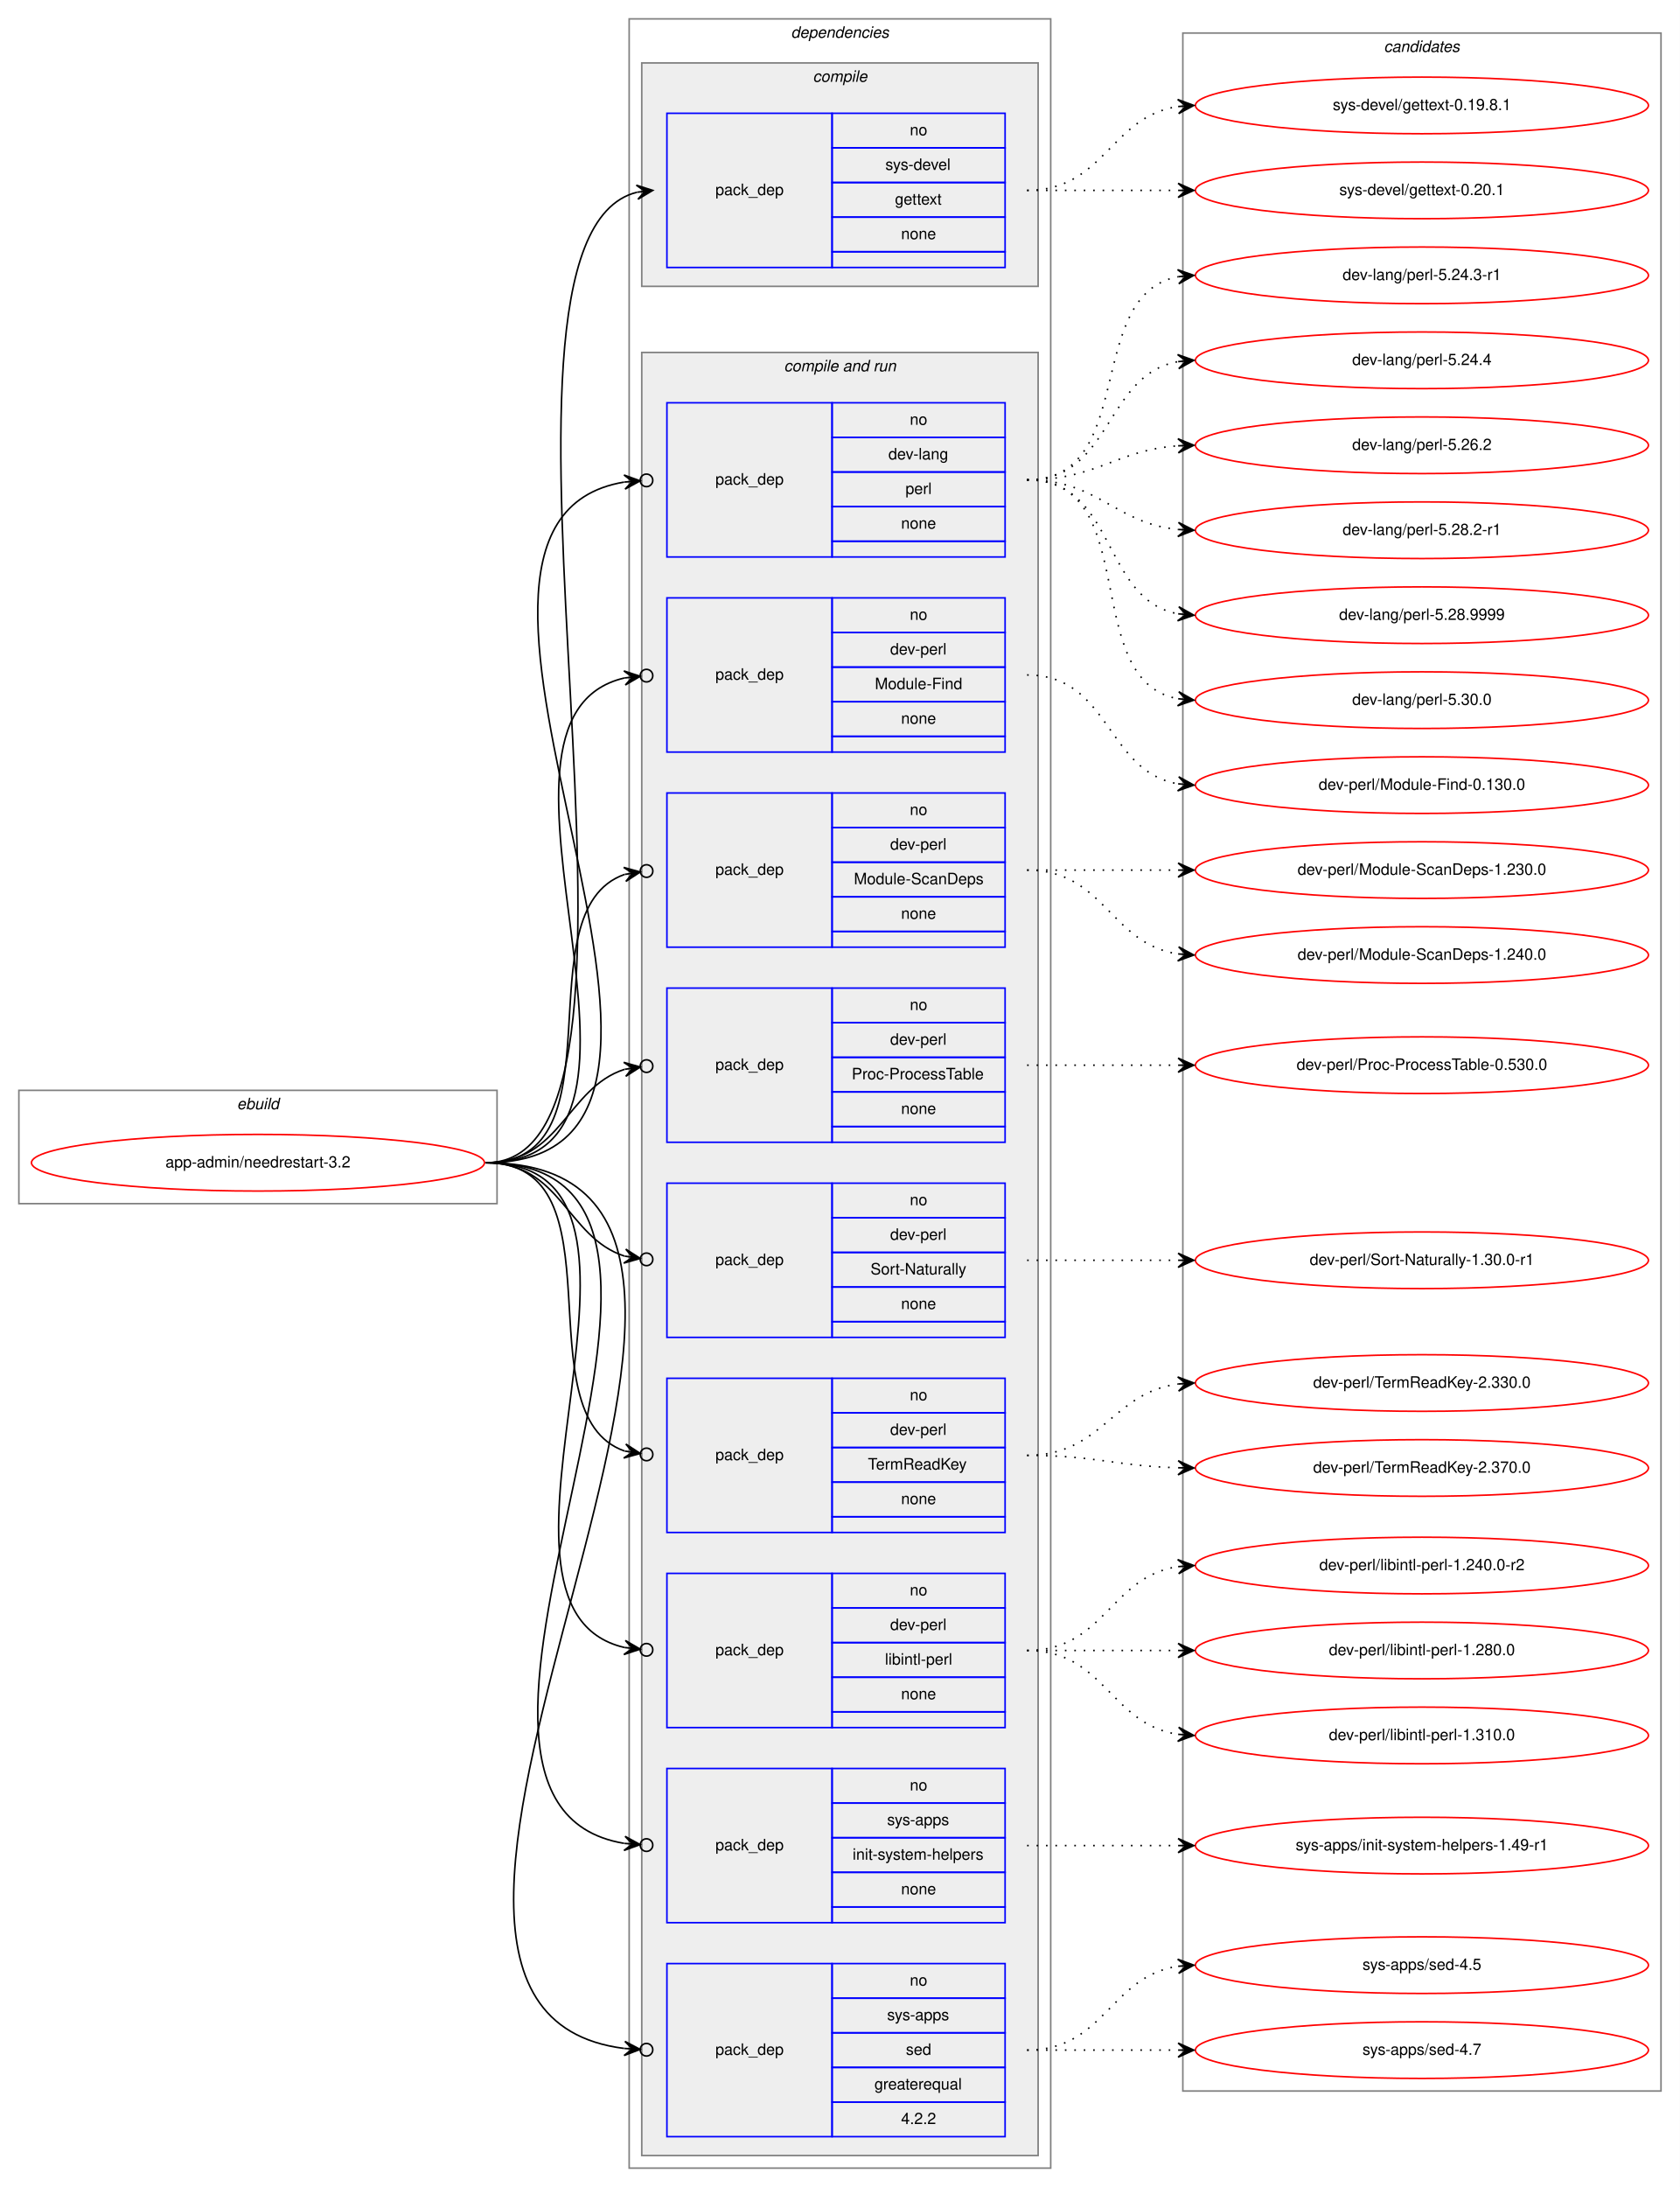
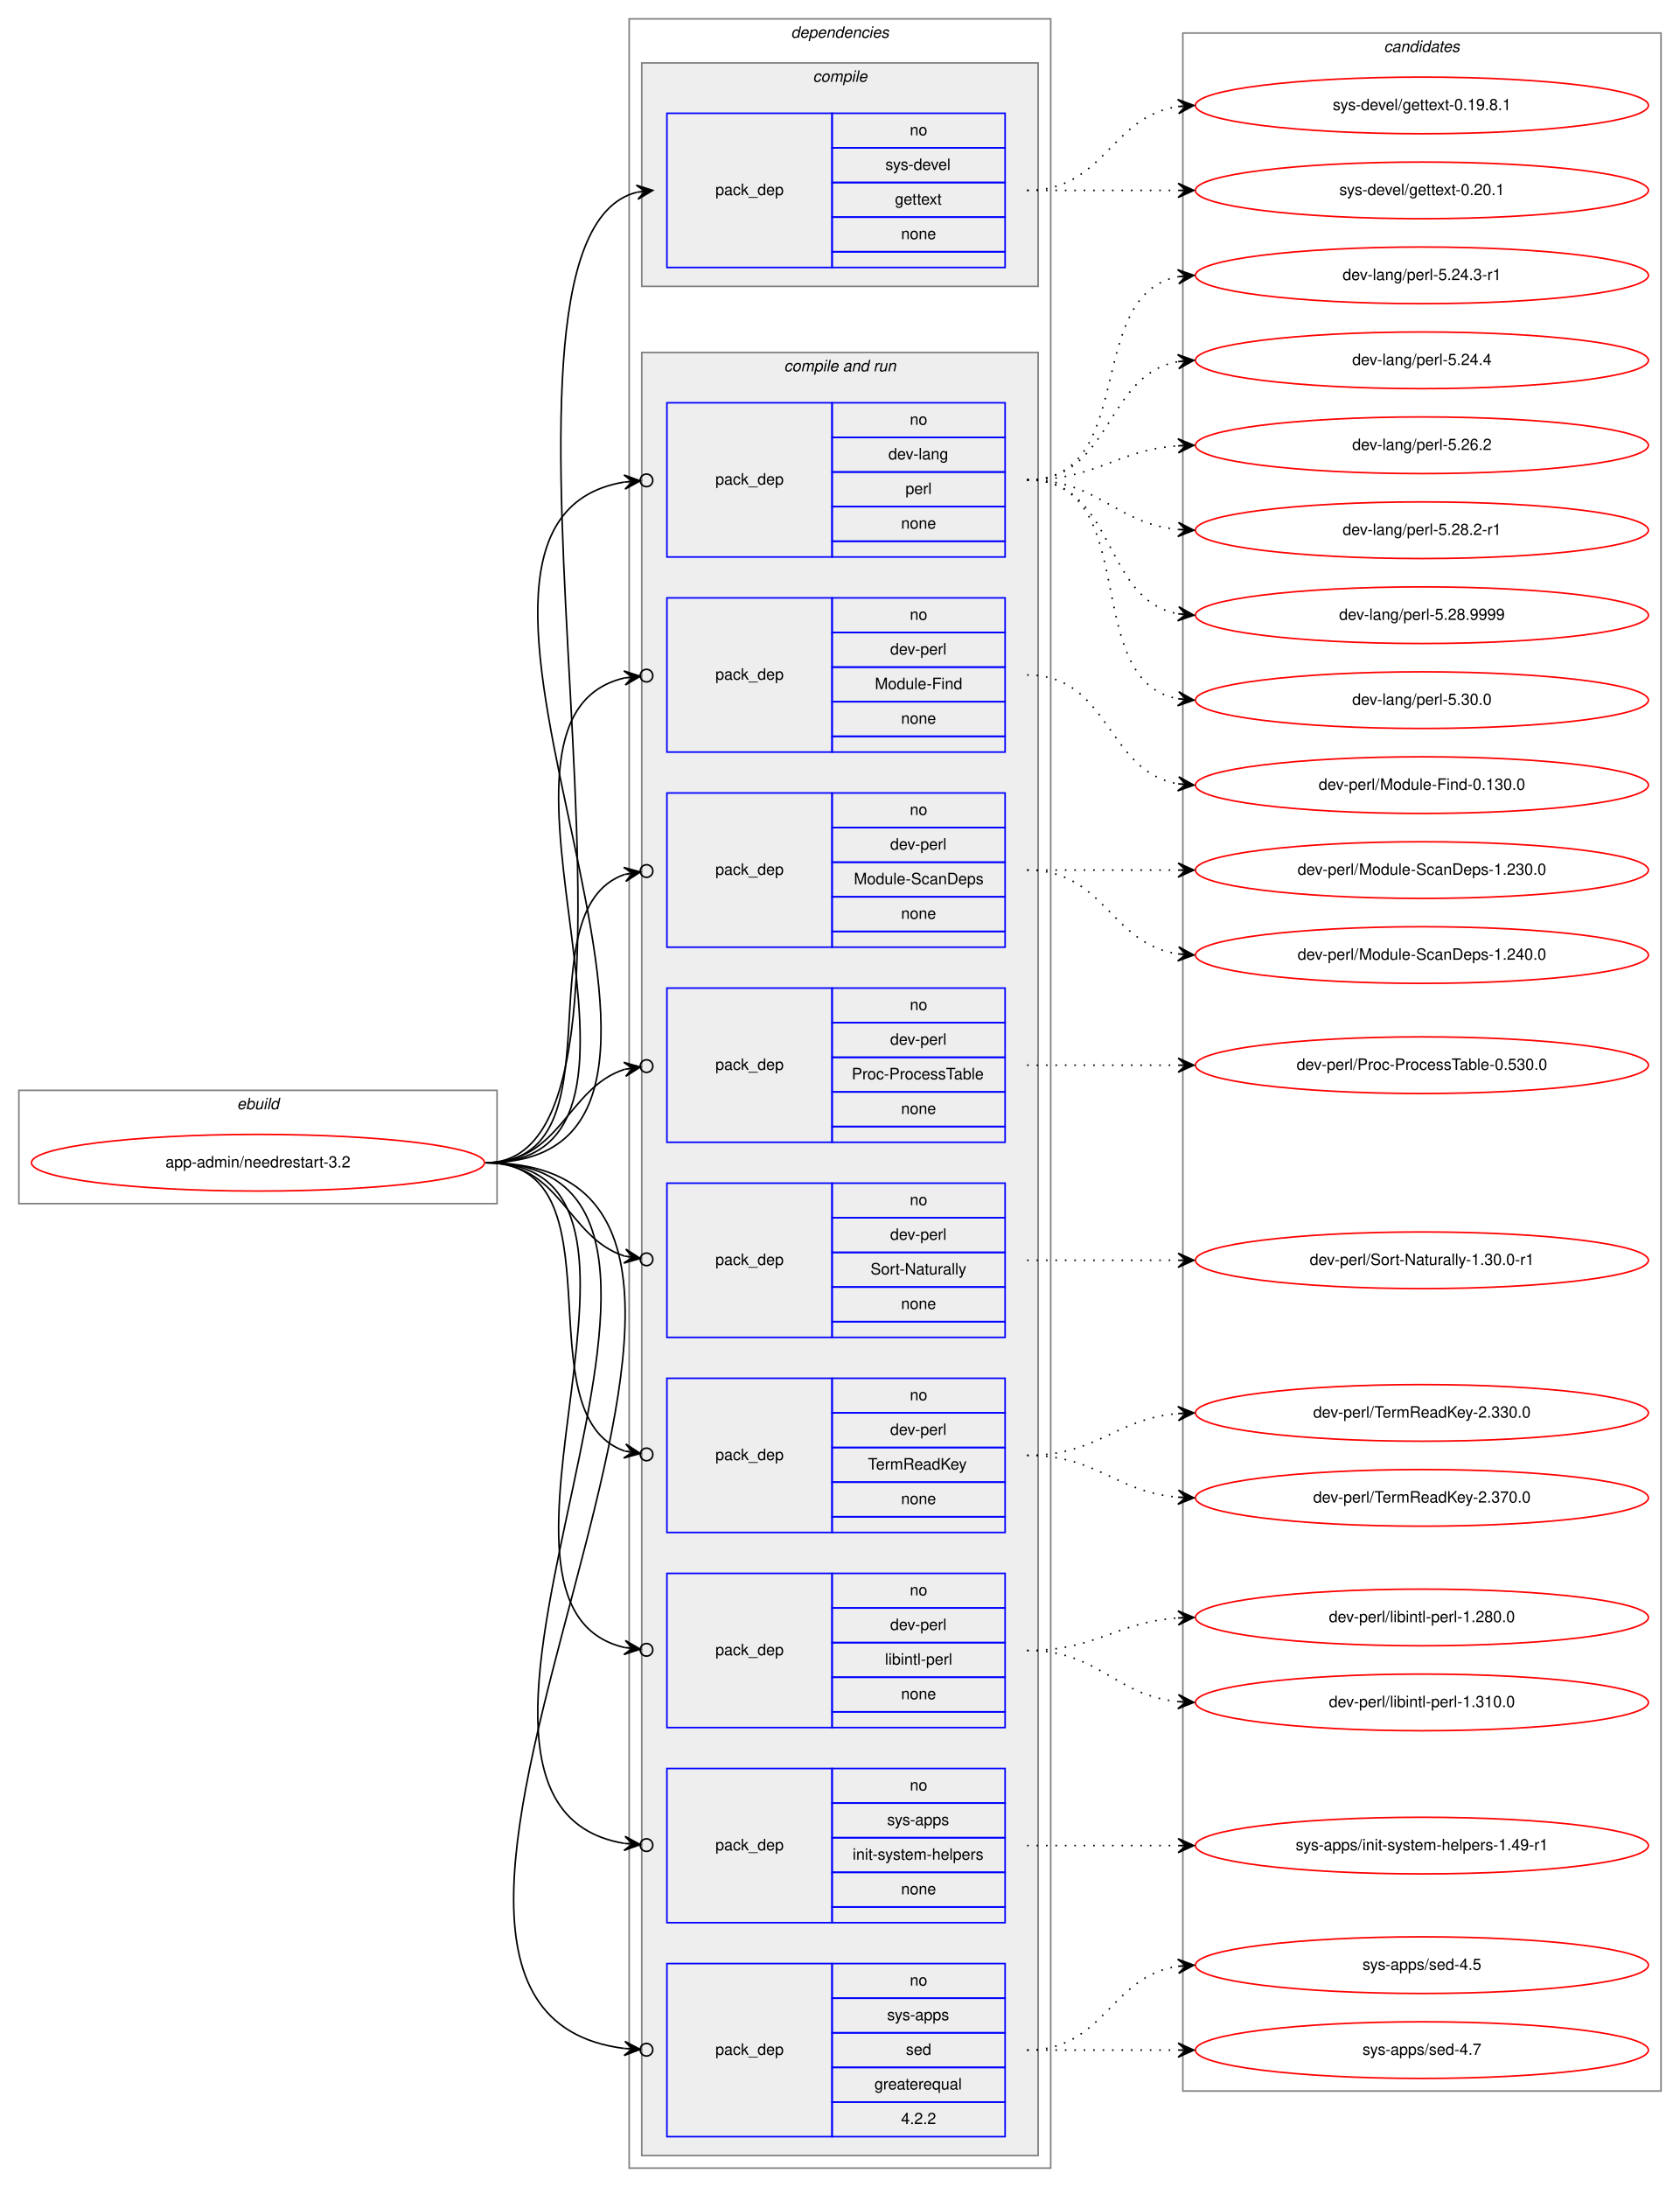
<svg xmlns="http://www.w3.org/2000/svg" xmlns:xlink="http://www.w3.org/1999/xlink" width="1068pt" height="1390pt" viewBox="0.00 0.00 1068.00 1390.00">
  <g id="graph0" class="graph" transform="scale(1 1) rotate(0) translate(4 1386)">
    <polygon fill="white" stroke="transparent" points="-4,4 -4,-1386 1064,-1386 1064,4 -4,4" />
    <g id="clust1" class="cluster">
      <polygon fill="none" stroke="gray" points="8,-621 8,-693 312,-693 312,-621 8,-621" />
      <text text-anchor="start" x="146.66" y="-681" font-family="Helvetica,sans-Serif" font-style="italic" font-size="10.00">ebuild</text>
    </g>
    <g id="clust2" class="cluster">
      <polygon fill="none" stroke="gray" points="396,-8 396,-1374 664,-1374 664,-8 396,-8" />
      <text text-anchor="start" x="498.88" y="-1362" font-family="Helvetica,sans-Serif" font-style="italic" font-size="10.00">dependencies</text>
    </g>
    <g id="clust3" class="cluster">
      <polygon fill="#eeeeee" stroke="gray" points="404,-1204 404,-1346 656,-1346 656,-1204 404,-1204" />
      <text text-anchor="start" x="512.78" y="-1334" font-family="Helvetica,sans-Serif" font-style="italic" font-size="10.00">compile</text>
    </g>
    <g id="clust5" class="cluster">
      <polygon fill="#eeeeee" stroke="gray" points="404,-16 404,-1162 656,-1162 656,-16 404,-16" />
      <text text-anchor="start" x="494.44" y="-1150" font-family="Helvetica,sans-Serif" font-style="italic" font-size="10.00">compile and run</text>
    </g>
    <g id="clust16" class="cluster">
      <polygon fill="none" stroke="gray" points="748,-57 748,-1365 1052,-1365 1052,-57 748,-57" />
      <text text-anchor="start" x="875.82" y="-1353" font-family="Helvetica,sans-Serif" font-style="italic" font-size="10.00">candidates</text>
    </g>
    <g id="node1" class="node">
      <g id="a_node1">
        <a xlink:href="../app-admin/needrestart-3.2.svg" xlink:title="app-admin/needrestart-3.2">
          <ellipse fill="none" stroke="red" cx="160" cy="-647" rx="144" ry="18" />
          <text text-anchor="middle" x="160" y="-644" font-family="Helvetica,sans-Serif" font-size="10.00">app-admin/needrestart-3.2</text>
        </a>
      </g>
    </g>
    <g id="node2" class="node">
      <polygon fill="none" stroke="blue" points="420,-1216 420,-1314 525,-1314 525,-1216 420,-1216" />
      <text text-anchor="start" x="450.82" y="-1262" font-family="Helvetica,sans-Serif" font-size="10.00">pack_dep</text>
      <polygon fill="none" stroke="blue" points="525,-1292 525,-1314 635,-1314 635,-1292 525,-1292" />
      <text text-anchor="start" x="574.44" y="-1300" font-family="Helvetica,sans-Serif" font-size="10.00">no</text>
      <polygon fill="none" stroke="blue" points="525,-1270 525,-1292 635,-1292 635,-1270 525,-1270" />
      <text text-anchor="start" x="558.89" y="-1278" font-family="Helvetica,sans-Serif" font-size="10.00">sys-devel</text>
      <polygon fill="none" stroke="blue" points="525,-1248 525,-1270 635,-1270 635,-1248 525,-1248" />
      <text text-anchor="start" x="564.99" y="-1256" font-family="Helvetica,sans-Serif" font-size="10.00">gettext</text>
      <polygon fill="none" stroke="blue" points="525,-1226 525,-1248 635,-1248 635,-1226 525,-1226" />
      <text text-anchor="start" x="568.88" y="-1234" font-family="Helvetica,sans-Serif" font-size="10.00">none</text>
      <polygon fill="none" stroke="blue" points="525,-1216 525,-1226 635,-1226 635,-1216 525,-1216" />
    </g>
    <g id="edge1" class="edge">
      <path fill="none" stroke="black" d="M305,-647C440.8,-647 280.23,-1234.02 400.98,-1263.82" />
      <polygon fill="black" stroke="black" points="411,-1265 400.54,-1268.3 406.03,-1264.42 401.07,-1263.84 401.07,-1263.84 401.07,-1263.84 406.03,-1264.42 401.59,-1259.37 411,-1265 411,-1265" />
    </g>
    <g id="node3" class="node">
      <polygon fill="none" stroke="blue" points="420,-1032 420,-1130 525,-1130 525,-1032 420,-1032" />
      <text text-anchor="start" x="450.82" y="-1078" font-family="Helvetica,sans-Serif" font-size="10.00">pack_dep</text>
      <polygon fill="none" stroke="blue" points="525,-1108 525,-1130 635,-1130 635,-1108 525,-1108" />
      <text text-anchor="start" x="574.44" y="-1116" font-family="Helvetica,sans-Serif" font-size="10.00">no</text>
      <polygon fill="none" stroke="blue" points="525,-1086 525,-1108 635,-1108 635,-1086 525,-1086" />
      <text text-anchor="start" x="560.83" y="-1094" font-family="Helvetica,sans-Serif" font-size="10.00">dev-lang</text>
      <polygon fill="none" stroke="blue" points="525,-1064 525,-1086 635,-1086 635,-1064 525,-1064" />
      <text text-anchor="start" x="571.67" y="-1072" font-family="Helvetica,sans-Serif" font-size="10.00">perl</text>
      <polygon fill="none" stroke="blue" points="525,-1042 525,-1064 635,-1064 635,-1042 525,-1042" />
      <text text-anchor="start" x="568.88" y="-1050" font-family="Helvetica,sans-Serif" font-size="10.00">none</text>
      <polygon fill="none" stroke="blue" points="525,-1032 525,-1042 635,-1042 635,-1032 525,-1032" />
    </g>
    <g id="edge2" class="edge">
      <path fill="none" stroke="black" d="M305,-647C496.97,-647 231.23,-1052.66 392.81,-1079.6" />
      <ellipse fill="none" stroke="black" cx="407.01" cy="-1080.69" rx="4" ry="4" />
      <polygon fill="black" stroke="black" points="403.02,-1080.38 392.71,-1084.1 398.04,-1080 393.05,-1079.62 393.05,-1079.62 393.05,-1079.62 398.04,-1080 393.4,-1075.13 403.02,-1080.38 403.02,-1080.38" />
    </g>
    <g id="node4" class="node">
      <polygon fill="none" stroke="blue" points="420,-908 420,-1006 525,-1006 525,-908 420,-908" />
      <text text-anchor="start" x="450.82" y="-954" font-family="Helvetica,sans-Serif" font-size="10.00">pack_dep</text>
      <polygon fill="none" stroke="blue" points="525,-984 525,-1006 635,-1006 635,-984 525,-984" />
      <text text-anchor="start" x="574.44" y="-992" font-family="Helvetica,sans-Serif" font-size="10.00">no</text>
      <polygon fill="none" stroke="blue" points="525,-962 525,-984 635,-984 635,-962 525,-962" />
      <text text-anchor="start" x="561.94" y="-970" font-family="Helvetica,sans-Serif" font-size="10.00">dev-perl</text>
      <polygon fill="none" stroke="blue" points="525,-940 525,-962 635,-962 635,-940 525,-940" />
      <text text-anchor="start" x="552.22" y="-948" font-family="Helvetica,sans-Serif" font-size="10.00">Module-Find</text>
      <polygon fill="none" stroke="blue" points="525,-918 525,-940 635,-940 635,-918 525,-918" />
      <text text-anchor="start" x="568.88" y="-926" font-family="Helvetica,sans-Serif" font-size="10.00">none</text>
      <polygon fill="none" stroke="blue" points="525,-908 525,-918 635,-918 635,-908 525,-908" />
    </g>
    <g id="edge3" class="edge">
      <path fill="none" stroke="black" d="M305,-647C443.93,-647 281.7,-929.2 392.98,-955.1" />
      <ellipse fill="none" stroke="black" cx="407.02" cy="-956.58" rx="4" ry="4" />
      <polygon fill="black" stroke="black" points="403.04,-956.16 392.63,-959.59 398.07,-955.64 393.1,-955.11 393.1,-955.11 393.1,-955.11 398.07,-955.64 393.57,-950.64 403.04,-956.16 403.04,-956.16" />
    </g>
    <g id="node5" class="node">
      <polygon fill="none" stroke="blue" points="420,-784 420,-882 525,-882 525,-784 420,-784" />
      <text text-anchor="start" x="450.82" y="-830" font-family="Helvetica,sans-Serif" font-size="10.00">pack_dep</text>
      <polygon fill="none" stroke="blue" points="525,-860 525,-882 635,-882 635,-860 525,-860" />
      <text text-anchor="start" x="574.44" y="-868" font-family="Helvetica,sans-Serif" font-size="10.00">no</text>
      <polygon fill="none" stroke="blue" points="525,-838 525,-860 635,-860 635,-838 525,-838" />
      <text text-anchor="start" x="561.94" y="-846" font-family="Helvetica,sans-Serif" font-size="10.00">dev-perl</text>
      <polygon fill="none" stroke="blue" points="525,-816 525,-838 635,-838 635,-816 525,-816" />
      <text text-anchor="start" x="538.88" y="-824" font-family="Helvetica,sans-Serif" font-size="10.00">Module-ScanDeps</text>
      <polygon fill="none" stroke="blue" points="525,-794 525,-816 635,-816 635,-794 525,-794" />
      <text text-anchor="start" x="568.88" y="-802" font-family="Helvetica,sans-Serif" font-size="10.00">none</text>
      <polygon fill="none" stroke="blue" points="525,-784 525,-794 635,-794 635,-784 525,-784" />
    </g>
    <g id="edge4" class="edge">
      <path fill="none" stroke="black" d="M305,-647C393.27,-647 327.1,-807.09 393.05,-830.23" />
      <ellipse fill="none" stroke="black" cx="407.05" cy="-832.39" rx="4" ry="4" />
      <polygon fill="black" stroke="black" points="403.09,-831.78 392.52,-834.7 398.15,-831.01 393.21,-830.25 393.21,-830.25 393.21,-830.25 398.15,-831.01 393.9,-825.8 403.09,-831.78 403.09,-831.78" />
    </g>
    <g id="node6" class="node">
      <polygon fill="none" stroke="blue" points="420,-660 420,-758 525,-758 525,-660 420,-660" />
      <text text-anchor="start" x="450.82" y="-706" font-family="Helvetica,sans-Serif" font-size="10.00">pack_dep</text>
      <polygon fill="none" stroke="blue" points="525,-736 525,-758 635,-758 635,-736 525,-736" />
      <text text-anchor="start" x="574.44" y="-744" font-family="Helvetica,sans-Serif" font-size="10.00">no</text>
      <polygon fill="none" stroke="blue" points="525,-714 525,-736 635,-736 635,-714 525,-714" />
      <text text-anchor="start" x="561.94" y="-722" font-family="Helvetica,sans-Serif" font-size="10.00">dev-perl</text>
      <polygon fill="none" stroke="blue" points="525,-692 525,-714 635,-714 635,-692 525,-692" />
      <text text-anchor="start" x="537.5" y="-700" font-family="Helvetica,sans-Serif" font-size="10.00">Proc-ProcessTable</text>
      <polygon fill="none" stroke="blue" points="525,-670 525,-692 635,-692 635,-670 525,-670" />
      <text text-anchor="start" x="568.88" y="-678" font-family="Helvetica,sans-Serif" font-size="10.00">none</text>
      <polygon fill="none" stroke="blue" points="525,-660 525,-670 635,-670 635,-660 525,-660" />
    </g>
    <g id="edge5" class="edge">
      <path fill="none" stroke="black" d="M305,-647C352.76,-647 356.31,-694.47 393.01,-706.34" />
      <ellipse fill="none" stroke="black" cx="407.04" cy="-708.41" rx="4" ry="4" />
      <polygon fill="black" stroke="black" points="403.09,-707.83 392.53,-710.81 398.14,-707.1 393.19,-706.36 393.19,-706.36 393.19,-706.36 398.14,-707.1 393.85,-701.91 403.09,-707.83 403.09,-707.83" />
    </g>
    <g id="node7" class="node">
      <polygon fill="none" stroke="blue" points="420,-536 420,-634 525,-634 525,-536 420,-536" />
      <text text-anchor="start" x="450.82" y="-582" font-family="Helvetica,sans-Serif" font-size="10.00">pack_dep</text>
      <polygon fill="none" stroke="blue" points="525,-612 525,-634 635,-634 635,-612 525,-612" />
      <text text-anchor="start" x="574.44" y="-620" font-family="Helvetica,sans-Serif" font-size="10.00">no</text>
      <polygon fill="none" stroke="blue" points="525,-590 525,-612 635,-612 635,-590 525,-590" />
      <text text-anchor="start" x="561.94" y="-598" font-family="Helvetica,sans-Serif" font-size="10.00">dev-perl</text>
      <polygon fill="none" stroke="blue" points="525,-568 525,-590 635,-590 635,-568 525,-568" />
      <text text-anchor="start" x="549.45" y="-576" font-family="Helvetica,sans-Serif" font-size="10.00">Sort-Naturally</text>
      <polygon fill="none" stroke="blue" points="525,-546 525,-568 635,-568 635,-546 525,-546" />
      <text text-anchor="start" x="568.88" y="-554" font-family="Helvetica,sans-Serif" font-size="10.00">none</text>
      <polygon fill="none" stroke="blue" points="525,-536 525,-546 635,-546 635,-536 525,-536" />
    </g>
    <g id="edge6" class="edge">
      <path fill="none" stroke="black" d="M305,-647C352.76,-647 356.31,-599.53 393.01,-587.66" />
      <ellipse fill="none" stroke="black" cx="407.04" cy="-585.59" rx="4" ry="4" />
      <polygon fill="black" stroke="black" points="403.09,-586.17 393.85,-592.09 398.14,-586.9 393.19,-587.64 393.19,-587.64 393.19,-587.64 398.14,-586.9 392.53,-583.19 403.09,-586.17 403.09,-586.17" />
    </g>
    <g id="node8" class="node">
      <polygon fill="none" stroke="blue" points="420,-412 420,-510 525,-510 525,-412 420,-412" />
      <text text-anchor="start" x="450.82" y="-458" font-family="Helvetica,sans-Serif" font-size="10.00">pack_dep</text>
      <polygon fill="none" stroke="blue" points="525,-488 525,-510 635,-510 635,-488 525,-488" />
      <text text-anchor="start" x="574.44" y="-496" font-family="Helvetica,sans-Serif" font-size="10.00">no</text>
      <polygon fill="none" stroke="blue" points="525,-466 525,-488 635,-488 635,-466 525,-466" />
      <text text-anchor="start" x="561.94" y="-474" font-family="Helvetica,sans-Serif" font-size="10.00">dev-perl</text>
      <polygon fill="none" stroke="blue" points="525,-444 525,-466 635,-466 635,-444 525,-444" />
      <text text-anchor="start" x="547.77" y="-452" font-family="Helvetica,sans-Serif" font-size="10.00">TermReadKey</text>
      <polygon fill="none" stroke="blue" points="525,-422 525,-444 635,-444 635,-422 525,-422" />
      <text text-anchor="start" x="568.88" y="-430" font-family="Helvetica,sans-Serif" font-size="10.00">none</text>
      <polygon fill="none" stroke="blue" points="525,-412 525,-422 635,-422 635,-412 525,-412" />
    </g>
    <g id="edge7" class="edge">
      <path fill="none" stroke="black" d="M305,-647C393.27,-647 327.1,-486.91 393.05,-463.77" />
      <ellipse fill="none" stroke="black" cx="407.05" cy="-461.61" rx="4" ry="4" />
      <polygon fill="black" stroke="black" points="403.09,-462.22 393.9,-468.2 398.15,-462.99 393.21,-463.75 393.21,-463.75 393.21,-463.75 398.15,-462.99 392.52,-459.3 403.09,-462.22 403.09,-462.22" />
    </g>
    <g id="node9" class="node">
      <polygon fill="none" stroke="blue" points="420,-288 420,-386 525,-386 525,-288 420,-288" />
      <text text-anchor="start" x="450.82" y="-334" font-family="Helvetica,sans-Serif" font-size="10.00">pack_dep</text>
      <polygon fill="none" stroke="blue" points="525,-364 525,-386 635,-386 635,-364 525,-364" />
      <text text-anchor="start" x="574.44" y="-372" font-family="Helvetica,sans-Serif" font-size="10.00">no</text>
      <polygon fill="none" stroke="blue" points="525,-342 525,-364 635,-364 635,-342 525,-342" />
      <text text-anchor="start" x="561.94" y="-350" font-family="Helvetica,sans-Serif" font-size="10.00">dev-perl</text>
      <polygon fill="none" stroke="blue" points="525,-320 525,-342 635,-342 635,-320 525,-320" />
      <text text-anchor="start" x="558.62" y="-328" font-family="Helvetica,sans-Serif" font-size="10.00">libintl-perl</text>
      <polygon fill="none" stroke="blue" points="525,-298 525,-320 635,-320 635,-298 525,-298" />
      <text text-anchor="start" x="568.88" y="-306" font-family="Helvetica,sans-Serif" font-size="10.00">none</text>
      <polygon fill="none" stroke="blue" points="525,-288 525,-298 635,-298 635,-288 525,-288" />
    </g>
    <g id="edge8" class="edge">
      <path fill="none" stroke="black" d="M305,-647C443.93,-647 281.7,-364.8 392.98,-338.9" />
      <ellipse fill="none" stroke="black" cx="407.02" cy="-337.42" rx="4" ry="4" />
      <polygon fill="black" stroke="black" points="403.04,-337.84 393.57,-343.36 398.07,-338.36 393.1,-338.89 393.1,-338.89 393.1,-338.89 398.07,-338.36 392.63,-334.41 403.04,-337.84 403.04,-337.84" />
    </g>
    <g id="node10" class="node">
      <polygon fill="none" stroke="blue" points="420,-164 420,-262 525,-262 525,-164 420,-164" />
      <text text-anchor="start" x="450.82" y="-210" font-family="Helvetica,sans-Serif" font-size="10.00">pack_dep</text>
      <polygon fill="none" stroke="blue" points="525,-240 525,-262 635,-262 635,-240 525,-240" />
      <text text-anchor="start" x="574.44" y="-248" font-family="Helvetica,sans-Serif" font-size="10.00">no</text>
      <polygon fill="none" stroke="blue" points="525,-218 525,-240 635,-240 635,-218 525,-218" />
      <text text-anchor="start" x="560" y="-226" font-family="Helvetica,sans-Serif" font-size="10.00">sys-apps</text>
      <polygon fill="none" stroke="blue" points="525,-196 525,-218 635,-218 635,-196 525,-196" />
      <text text-anchor="start" x="538.06" y="-204" font-family="Helvetica,sans-Serif" font-size="10.00">init-system-helpers</text>
      <polygon fill="none" stroke="blue" points="525,-174 525,-196 635,-196 635,-174 525,-174" />
      <text text-anchor="start" x="568.88" y="-182" font-family="Helvetica,sans-Serif" font-size="10.00">none</text>
      <polygon fill="none" stroke="blue" points="525,-164 525,-174 635,-174 635,-164 525,-164" />
    </g>
    <g id="edge9" class="edge">
      <path fill="none" stroke="black" d="M305,-647C496.97,-647 231.23,-241.34 392.81,-214.4" />
      <ellipse fill="none" stroke="black" cx="407.01" cy="-213.31" rx="4" ry="4" />
      <polygon fill="black" stroke="black" points="403.02,-213.62 393.4,-218.87 398.04,-214 393.05,-214.38 393.05,-214.38 393.05,-214.38 398.04,-214 392.71,-209.9 403.02,-213.62 403.02,-213.62" />
    </g>
    <g id="node11" class="node">
      <polygon fill="none" stroke="blue" points="420,-28 420,-138 525,-138 525,-28 420,-28" />
      <text text-anchor="start" x="450.82" y="-80" font-family="Helvetica,sans-Serif" font-size="10.00">pack_dep</text>
      <polygon fill="none" stroke="blue" points="525,-116 525,-138 635,-138 635,-116 525,-116" />
      <text text-anchor="start" x="574.44" y="-124" font-family="Helvetica,sans-Serif" font-size="10.00">no</text>
      <polygon fill="none" stroke="blue" points="525,-94 525,-116 635,-116 635,-94 525,-94" />
      <text text-anchor="start" x="560" y="-102" font-family="Helvetica,sans-Serif" font-size="10.00">sys-apps</text>
      <polygon fill="none" stroke="blue" points="525,-72 525,-94 635,-94 635,-72 525,-72" />
      <text text-anchor="start" x="571.94" y="-80" font-family="Helvetica,sans-Serif" font-size="10.00">sed</text>
      <polygon fill="none" stroke="blue" points="525,-50 525,-72 635,-72 635,-50 525,-50" />
      <text text-anchor="start" x="551.94" y="-58" font-family="Helvetica,sans-Serif" font-size="10.00">greaterequal</text>
      <polygon fill="none" stroke="blue" points="525,-28 525,-50 635,-50 635,-28 525,-28" />
      <text text-anchor="start" x="568.88" y="-36" font-family="Helvetica,sans-Serif" font-size="10.00">4.2.2</text>
    </g>
    <g id="edge10" class="edge">
      <path fill="none" stroke="black" d="M305,-647C553.58,-647 176.04,-111.28 392.83,-84.07" />
      <ellipse fill="none" stroke="black" cx="407.01" cy="-83.24" rx="4" ry="4" />
      <polygon fill="black" stroke="black" points="403.01,-83.47 393.3,-88.55 398.02,-83.77 393.03,-84.06 393.03,-84.06 393.03,-84.06 398.02,-83.77 392.77,-79.57 403.01,-83.47 403.01,-83.47" />
    </g>
    <g id="node12" class="node">
      <g id="a_node12">
        <a xlink:href="../sys-devel/gettext-0.19.8.1.svg" xlink:title="sys-devel/gettext-0.19.8.1">
          <ellipse fill="none" stroke="red" cx="900" cy="-1319" rx="144" ry="18" />
          <text text-anchor="middle" x="900" y="-1316" font-family="Helvetica,sans-Serif" font-size="10.00">sys-devel/gettext-0.19.8.1</text>
        </a>
      </g>
    </g>
    <g id="edge11" class="edge">
      <path fill="none" stroke="black" stroke-dasharray="1,5" d="M649,-1265C698.26,-1265 701.85,-1311.87 744.86,-1318.28" />
      <polygon fill="black" stroke="black" points="755,-1319 744.71,-1322.78 750.01,-1318.64 745.03,-1318.29 745.03,-1318.29 745.03,-1318.29 750.01,-1318.64 745.35,-1313.8 755,-1319 755,-1319" />
    </g>
    <g id="node13" class="node">
      <g id="a_node13">
        <a xlink:href="../sys-devel/gettext-0.20.1.svg" xlink:title="sys-devel/gettext-0.20.1">
          <ellipse fill="none" stroke="red" cx="900" cy="-1265" rx="144" ry="18" />
          <text text-anchor="middle" x="900" y="-1262" font-family="Helvetica,sans-Serif" font-size="10.00">sys-devel/gettext-0.20.1</text>
        </a>
      </g>
    </g>
    <g id="edge12" class="edge">
      <path fill="none" stroke="black" stroke-dasharray="1,5" d="M649,-1265C692.43,-1265 705.83,-1265 744.57,-1265" />
      <polygon fill="black" stroke="black" points="755,-1265 745,-1269.5 750,-1265 745,-1265 745,-1265 745,-1265 750,-1265 745,-1260.5 755,-1265 755,-1265" />
    </g>
    <g id="node14" class="node">
      <g id="a_node14">
        <a xlink:href="../dev-lang/perl-5.24.3-r1.svg" xlink:title="dev-lang/perl-5.24.3-r1">
          <ellipse fill="none" stroke="red" cx="900" cy="-1211" rx="144" ry="18" />
          <text text-anchor="middle" x="900" y="-1208" font-family="Helvetica,sans-Serif" font-size="10.00">dev-lang/perl-5.24.3-r1</text>
        </a>
      </g>
    </g>
    <g id="edge13" class="edge">
      <path fill="none" stroke="black" stroke-dasharray="1,5" d="M649,-1081C719.91,-1081 684.38,-1198.61 744.89,-1210.1" />
      <polygon fill="black" stroke="black" points="755,-1211 744.64,-1214.6 750.02,-1210.56 745.04,-1210.11 745.04,-1210.11 745.04,-1210.11 750.02,-1210.56 745.44,-1205.63 755,-1211 755,-1211" />
    </g>
    <g id="node15" class="node">
      <g id="a_node15">
        <a xlink:href="../dev-lang/perl-5.24.4.svg" xlink:title="dev-lang/perl-5.24.4">
          <ellipse fill="none" stroke="red" cx="900" cy="-1157" rx="144" ry="18" />
          <text text-anchor="middle" x="900" y="-1154" font-family="Helvetica,sans-Serif" font-size="10.00">dev-lang/perl-5.24.4</text>
        </a>
      </g>
    </g>
    <g id="edge14" class="edge">
      <path fill="none" stroke="black" stroke-dasharray="1,5" d="M649,-1081C703.35,-1081 698.01,-1147.8 744.89,-1156.15" />
      <polygon fill="black" stroke="black" points="755,-1157 744.66,-1160.64 750.02,-1156.58 745.04,-1156.16 745.04,-1156.16 745.04,-1156.16 750.02,-1156.58 745.41,-1151.67 755,-1157 755,-1157" />
    </g>
    <g id="node16" class="node">
      <g id="a_node16">
        <a xlink:href="../dev-lang/perl-5.26.2.svg" xlink:title="dev-lang/perl-5.26.2">
          <ellipse fill="none" stroke="red" cx="900" cy="-1103" rx="144" ry="18" />
          <text text-anchor="middle" x="900" y="-1100" font-family="Helvetica,sans-Serif" font-size="10.00">dev-lang/perl-5.26.2</text>
        </a>
      </g>
    </g>
    <g id="edge15" class="edge">
      <path fill="none" stroke="black" stroke-dasharray="1,5" d="M649,-1081C693.54,-1081 705.22,-1099.86 744.89,-1102.65" />
      <polygon fill="black" stroke="black" points="755,-1103 744.85,-1107.16 750,-1102.83 745.01,-1102.66 745.01,-1102.66 745.01,-1102.66 750,-1102.83 745.16,-1098.16 755,-1103 755,-1103" />
    </g>
    <g id="node17" class="node">
      <g id="a_node17">
        <a xlink:href="../dev-lang/perl-5.28.2-r1.svg" xlink:title="dev-lang/perl-5.28.2-r1">
          <ellipse fill="none" stroke="red" cx="900" cy="-1049" rx="144" ry="18" />
          <text text-anchor="middle" x="900" y="-1046" font-family="Helvetica,sans-Serif" font-size="10.00">dev-lang/perl-5.28.2-r1</text>
        </a>
      </g>
    </g>
    <g id="edge16" class="edge">
      <path fill="none" stroke="black" stroke-dasharray="1,5" d="M649,-1081C694.65,-1081 704.48,-1053.46 744.95,-1049.48" />
      <polygon fill="black" stroke="black" points="755,-1049 745.22,-1053.97 750.01,-1049.24 745.01,-1049.47 745.01,-1049.47 745.01,-1049.47 750.01,-1049.24 744.8,-1044.98 755,-1049 755,-1049" />
    </g>
    <g id="node18" class="node">
      <g id="a_node18">
        <a xlink:href="../dev-lang/perl-5.28.9999.svg" xlink:title="dev-lang/perl-5.28.9999">
          <ellipse fill="none" stroke="red" cx="900" cy="-995" rx="144" ry="18" />
          <text text-anchor="middle" x="900" y="-992" font-family="Helvetica,sans-Serif" font-size="10.00">dev-lang/perl-5.28.9999</text>
        </a>
      </g>
    </g>
    <g id="edge17" class="edge">
      <path fill="none" stroke="black" stroke-dasharray="1,5" d="M649,-1081C705.99,-1081 695.91,-1005.1 744.78,-995.91" />
      <polygon fill="black" stroke="black" points="755,-995 745.44,-1000.37 750.02,-995.44 745.04,-995.88 745.04,-995.88 745.04,-995.88 750.02,-995.44 744.64,-991.4 755,-995 755,-995" />
    </g>
    <g id="node19" class="node">
      <g id="a_node19">
        <a xlink:href="../dev-lang/perl-5.30.0.svg" xlink:title="dev-lang/perl-5.30.0">
          <ellipse fill="none" stroke="red" cx="900" cy="-941" rx="144" ry="18" />
          <text text-anchor="middle" x="900" y="-938" font-family="Helvetica,sans-Serif" font-size="10.00">dev-lang/perl-5.30.0</text>
        </a>
      </g>
    </g>
    <g id="edge18" class="edge">
      <path fill="none" stroke="black" stroke-dasharray="1,5" d="M649,-1081C723.39,-1081 681.37,-953.82 744.84,-941.89" />
      <polygon fill="black" stroke="black" points="755,-941 745.43,-946.36 750.02,-941.44 745.04,-941.88 745.04,-941.88 745.04,-941.88 750.02,-941.44 744.64,-937.39 755,-941 755,-941" />
    </g>
    <g id="node20" class="node">
      <g id="a_node20">
        <a xlink:href="../dev-perl/Module-Find-0.130.0.svg" xlink:title="dev-perl/Module-Find-0.130.0">
          <ellipse fill="none" stroke="red" cx="900" cy="-887" rx="144" ry="18" />
          <text text-anchor="middle" x="900" y="-884" font-family="Helvetica,sans-Serif" font-size="10.00">dev-perl/Module-Find-0.130.0</text>
        </a>
      </g>
    </g>
    <g id="edge19" class="edge">
      <path fill="none" stroke="black" stroke-dasharray="1,5" d="M649,-957C701.82,-957 699.17,-895.73 744.84,-887.83" />
      <polygon fill="black" stroke="black" points="755,-887 745.4,-892.3 750.02,-887.41 745.03,-887.82 745.03,-887.82 745.03,-887.82 750.02,-887.41 744.67,-883.33 755,-887 755,-887" />
    </g>
    <g id="node21" class="node">
      <g id="a_node21">
        <a xlink:href="../dev-perl/Module-ScanDeps-1.230.0.svg" xlink:title="dev-perl/Module-ScanDeps-1.230.0">
          <ellipse fill="none" stroke="red" cx="900" cy="-833" rx="144" ry="18" />
          <text text-anchor="middle" x="900" y="-830" font-family="Helvetica,sans-Serif" font-size="10.00">dev-perl/Module-ScanDeps-1.230.0</text>
        </a>
      </g>
    </g>
    <g id="edge20" class="edge">
      <path fill="none" stroke="black" stroke-dasharray="1,5" d="M649,-833C692.43,-833 705.83,-833 744.57,-833" />
      <polygon fill="black" stroke="black" points="755,-833 745,-837.5 750,-833 745,-833 745,-833 745,-833 750,-833 745,-828.5 755,-833 755,-833" />
    </g>
    <g id="node22" class="node">
      <g id="a_node22">
        <a xlink:href="../dev-perl/Module-ScanDeps-1.240.0.svg" xlink:title="dev-perl/Module-ScanDeps-1.240.0">
          <ellipse fill="none" stroke="red" cx="900" cy="-779" rx="144" ry="18" />
          <text text-anchor="middle" x="900" y="-776" font-family="Helvetica,sans-Serif" font-size="10.00">dev-perl/Module-ScanDeps-1.240.0</text>
        </a>
      </g>
    </g>
    <g id="edge21" class="edge">
      <path fill="none" stroke="black" stroke-dasharray="1,5" d="M649,-833C698.26,-833 701.85,-786.13 744.86,-779.72" />
      <polygon fill="black" stroke="black" points="755,-779 745.35,-784.2 750.01,-779.36 745.03,-779.71 745.03,-779.71 745.03,-779.71 750.01,-779.36 744.71,-775.22 755,-779 755,-779" />
    </g>
    <g id="node23" class="node">
      <g id="a_node23">
        <a xlink:href="../dev-perl/Proc-ProcessTable-0.530.0.svg" xlink:title="dev-perl/Proc-ProcessTable-0.530.0">
          <ellipse fill="none" stroke="red" cx="900" cy="-709" rx="144" ry="18" />
          <text text-anchor="middle" x="900" y="-706" font-family="Helvetica,sans-Serif" font-size="10.00">dev-perl/Proc-ProcessTable-0.530.0</text>
        </a>
      </g>
    </g>
    <g id="edge22" class="edge">
      <path fill="none" stroke="black" stroke-dasharray="1,5" d="M649,-709C692.43,-709 705.83,-709 744.57,-709" />
      <polygon fill="black" stroke="black" points="755,-709 745,-713.5 750,-709 745,-709 745,-709 745,-709 750,-709 745,-704.5 755,-709 755,-709" />
    </g>
    <g id="node24" class="node">
      <g id="a_node24">
        <a xlink:href="../dev-perl/Sort-Naturally-1.30.0-r1.svg" xlink:title="dev-perl/Sort-Naturally-1.30.0-r1">
          <ellipse fill="none" stroke="red" cx="900" cy="-585" rx="144" ry="18" />
          <text text-anchor="middle" x="900" y="-582" font-family="Helvetica,sans-Serif" font-size="10.00">dev-perl/Sort-Naturally-1.30.0-r1</text>
        </a>
      </g>
    </g>
    <g id="edge23" class="edge">
      <path fill="none" stroke="black" stroke-dasharray="1,5" d="M649,-585C692.43,-585 705.83,-585 744.57,-585" />
      <polygon fill="black" stroke="black" points="755,-585 745,-589.5 750,-585 745,-585 745,-585 745,-585 750,-585 745,-580.5 755,-585 755,-585" />
    </g>
    <g id="node25" class="node">
      <g id="a_node25">
        <a xlink:href="../dev-perl/TermReadKey-2.330.0.svg" xlink:title="dev-perl/TermReadKey-2.330.0">
-           <ellipse fill="none" stroke="red" cx="900" cy="-507" rx="144" ry="18" />
-           <text text-anchor="middle" x="900" y="-504" font-family="Helvetica,sans-Serif" font-size="10.00">dev-perl/TermReadKey-2.330.0</text>
+           <ellipse fill="none" stroke="red" cx="900" cy="-488" rx="144" ry="18" />
+           <text text-anchor="middle" x="900" y="-485" font-family="Helvetica,sans-Serif" font-size="10.00">dev-perl/TermReadKey-2.330.0</text>
        </a>
      </g>
    </g>
    <g id="edge24" class="edge">
-       <path fill="none" stroke="black" stroke-dasharray="1,5" d="M649,-461C696.74,-461 702.94,-500.76 744.85,-506.35" />
-       <polygon fill="black" stroke="black" points="755,-507 744.73,-510.85 750.01,-506.68 745.02,-506.36 745.02,-506.36 745.02,-506.36 750.01,-506.68 745.31,-501.87 755,-507 755,-507" />
+       <path fill="none" stroke="black" stroke-dasharray="1,5" d="M649,-461C694.01,-461 704.86,-484.14 744.8,-487.58" />
+       <polygon fill="black" stroke="black" points="755,-488 744.82,-492.08 750,-487.79 745.01,-487.58 745.01,-487.58 745.01,-487.58 750,-487.79 745.2,-483.09 755,-488 755,-488" />
    </g>
    <g id="node26" class="node">
      <g id="a_node26">
        <a xlink:href="../dev-perl/TermReadKey-2.370.0.svg" xlink:title="dev-perl/TermReadKey-2.370.0">
-           <ellipse fill="none" stroke="red" cx="900" cy="-453" rx="144" ry="18" />
-           <text text-anchor="middle" x="900" y="-450" font-family="Helvetica,sans-Serif" font-size="10.00">dev-perl/TermReadKey-2.370.0</text>
+           <ellipse fill="none" stroke="red" cx="900" cy="-434" rx="144" ry="18" />
+           <text text-anchor="middle" x="900" y="-431" font-family="Helvetica,sans-Serif" font-size="10.00">dev-perl/TermReadKey-2.370.0</text>
        </a>
      </g>
    </g>
    <g id="edge25" class="edge">
-       <path fill="none" stroke="black" stroke-dasharray="1,5" d="M649,-461C692.55,-461 705.74,-454.2 744.55,-453.14" />
-       <polygon fill="black" stroke="black" points="755,-453 745.06,-457.63 750,-453.07 745,-453.13 745,-453.13 745,-453.13 750,-453.07 744.94,-448.63 755,-453 755,-453" />
+       <path fill="none" stroke="black" stroke-dasharray="1,5" d="M649,-461C694.01,-461 704.86,-437.86 744.8,-434.42" />
+       <polygon fill="black" stroke="black" points="755,-434 745.2,-438.91 750,-434.21 745.01,-434.42 745.01,-434.42 745.01,-434.42 750,-434.21 744.82,-429.92 755,-434 755,-434" />
    </g>
    <g id="node27" class="node">
      <g id="a_node27">
-         <a xlink:href="../dev-perl/libintl-perl-1.240.0-r2.svg" xlink:title="dev-perl/libintl-perl-1.240.0-r2">
-           <ellipse fill="none" stroke="red" cx="900" cy="-391" rx="144" ry="18" />
-           <text text-anchor="middle" x="900" y="-388" font-family="Helvetica,sans-Serif" font-size="10.00">dev-perl/libintl-perl-1.240.0-r2</text>
+         <a xlink:href="../dev-perl/libintl-perl-1.280.0.svg" xlink:title="dev-perl/libintl-perl-1.280.0">
+           <ellipse fill="none" stroke="red" cx="900" cy="-358" rx="144" ry="18" />
+           <text text-anchor="middle" x="900" y="-355" font-family="Helvetica,sans-Serif" font-size="10.00">dev-perl/libintl-perl-1.280.0</text>
        </a>
      </g>
    </g>
    <g id="edge26" class="edge">
-       <path fill="none" stroke="black" stroke-dasharray="1,5" d="M649,-337C698.26,-337 701.85,-383.87 744.86,-390.28" />
-       <polygon fill="black" stroke="black" points="755,-391 744.71,-394.78 750.01,-390.64 745.03,-390.29 745.03,-390.29 745.03,-390.29 750.01,-390.64 745.35,-385.8 755,-391 755,-391" />
+       <path fill="none" stroke="black" stroke-dasharray="1,5" d="M649,-337C693.46,-337 705.29,-355 744.9,-357.67" />
+       <polygon fill="black" stroke="black" points="755,-358 744.86,-362.17 750,-357.84 745.01,-357.67 745.01,-357.67 745.01,-357.67 750,-357.84 745.15,-353.18 755,-358 755,-358" />
    </g>
    <g id="node28" class="node">
      <g id="a_node28">
-         <a xlink:href="../dev-perl/libintl-perl-1.280.0.svg" xlink:title="dev-perl/libintl-perl-1.280.0">
-           <ellipse fill="none" stroke="red" cx="900" cy="-337" rx="144" ry="18" />
-           <text text-anchor="middle" x="900" y="-334" font-family="Helvetica,sans-Serif" font-size="10.00">dev-perl/libintl-perl-1.280.0</text>
+         <a xlink:href="../dev-perl/libintl-perl-1.310.0.svg" xlink:title="dev-perl/libintl-perl-1.310.0">
+           <ellipse fill="none" stroke="red" cx="900" cy="-304" rx="144" ry="18" />
+           <text text-anchor="middle" x="900" y="-301" font-family="Helvetica,sans-Serif" font-size="10.00">dev-perl/libintl-perl-1.310.0</text>
        </a>
      </g>
    </g>
    <g id="edge27" class="edge">
-       <path fill="none" stroke="black" stroke-dasharray="1,5" d="M649,-337C692.43,-337 705.83,-337 744.57,-337" />
-       <polygon fill="black" stroke="black" points="755,-337 745,-341.5 750,-337 745,-337 745,-337 745,-337 750,-337 745,-332.5 755,-337 755,-337" />
+       <path fill="none" stroke="black" stroke-dasharray="1,5" d="M649,-337C694.78,-337 704.38,-308.6 744.93,-304.49" />
+       <polygon fill="black" stroke="black" points="755,-304 745.23,-308.98 750.01,-304.24 745.01,-304.49 745.01,-304.49 745.01,-304.49 750.01,-304.24 744.79,-299.99 755,-304 755,-304" />
    </g>
    <g id="node29" class="node">
      <g id="a_node29">
-         <a xlink:href="../dev-perl/libintl-perl-1.310.0.svg" xlink:title="dev-perl/libintl-perl-1.310.0">
-           <ellipse fill="none" stroke="red" cx="900" cy="-283" rx="144" ry="18" />
-           <text text-anchor="middle" x="900" y="-280" font-family="Helvetica,sans-Serif" font-size="10.00">dev-perl/libintl-perl-1.310.0</text>
-         </a>
-       </g>
-     </g>
-     <g id="edge28" class="edge">
-       <path fill="none" stroke="black" stroke-dasharray="1,5" d="M649,-337C698.26,-337 701.85,-290.13 744.86,-283.72" />
-       <polygon fill="black" stroke="black" points="755,-283 745.35,-288.2 750.01,-283.36 745.03,-283.71 745.03,-283.71 745.03,-283.71 750.01,-283.36 744.71,-279.22 755,-283 755,-283" />
-     </g>
-     <g id="node30" class="node">
-       <g id="a_node30">
        <a xlink:href="../sys-apps/init-system-helpers-1.49-r1.svg" xlink:title="sys-apps/init-system-helpers-1.49-r1">
          <ellipse fill="none" stroke="red" cx="900" cy="-213" rx="144" ry="18" />
          <text text-anchor="middle" x="900" y="-210" font-family="Helvetica,sans-Serif" font-size="10.00">sys-apps/init-system-helpers-1.49-r1</text>
        </a>
      </g>
    </g>
-     <g id="edge29" class="edge">
+     <g id="edge28" class="edge">
      <path fill="none" stroke="black" stroke-dasharray="1,5" d="M649,-213C692.43,-213 705.83,-213 744.57,-213" />
      <polygon fill="black" stroke="black" points="755,-213 745,-217.5 750,-213 745,-213 745,-213 745,-213 750,-213 745,-208.5 755,-213 755,-213" />
    </g>
-     <g id="node31" class="node">
-       <g id="a_node31">
+     <g id="node30" class="node">
+       <g id="a_node30">
        <a xlink:href="../sys-apps/sed-4.5.svg" xlink:title="sys-apps/sed-4.5">
          <ellipse fill="none" stroke="red" cx="900" cy="-137" rx="144" ry="18" />
          <text text-anchor="middle" x="900" y="-134" font-family="Helvetica,sans-Serif" font-size="10.00">sys-apps/sed-4.5</text>
        </a>
      </g>
    </g>
-     <g id="edge30" class="edge">
+     <g id="edge29" class="edge">
      <path fill="none" stroke="black" stroke-dasharray="1,5" d="M649,-83C698.26,-83 701.85,-129.87 744.86,-136.28" />
      <polygon fill="black" stroke="black" points="755,-137 744.71,-140.78 750.01,-136.64 745.03,-136.29 745.03,-136.29 745.03,-136.29 750.01,-136.64 745.35,-131.8 755,-137 755,-137" />
    </g>
-     <g id="node32" class="node">
-       <g id="a_node32">
+     <g id="node31" class="node">
+       <g id="a_node31">
        <a xlink:href="../sys-apps/sed-4.7.svg" xlink:title="sys-apps/sed-4.7">
          <ellipse fill="none" stroke="red" cx="900" cy="-83" rx="144" ry="18" />
          <text text-anchor="middle" x="900" y="-80" font-family="Helvetica,sans-Serif" font-size="10.00">sys-apps/sed-4.7</text>
        </a>
      </g>
    </g>
-     <g id="edge31" class="edge">
+     <g id="edge30" class="edge">
      <path fill="none" stroke="black" stroke-dasharray="1,5" d="M649,-83C692.43,-83 705.83,-83 744.57,-83" />
      <polygon fill="black" stroke="black" points="755,-83 745,-87.5 750,-83 745,-83 745,-83 745,-83 750,-83 745,-78.5 755,-83 755,-83" />
    </g>
  </g>
</svg>
